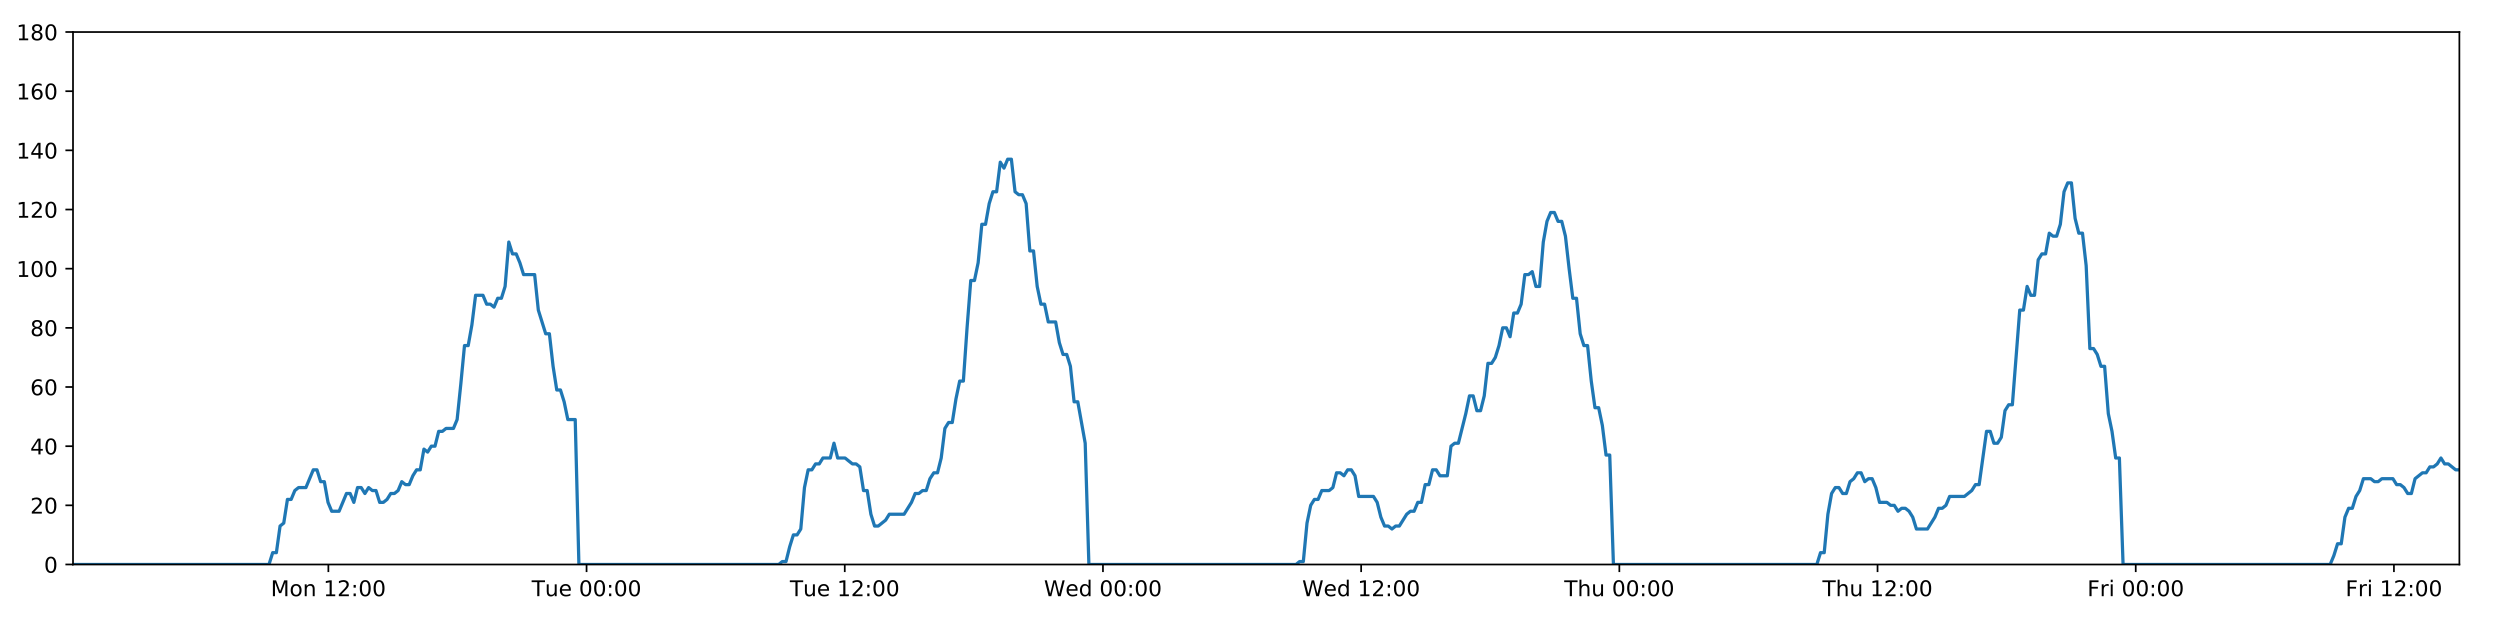
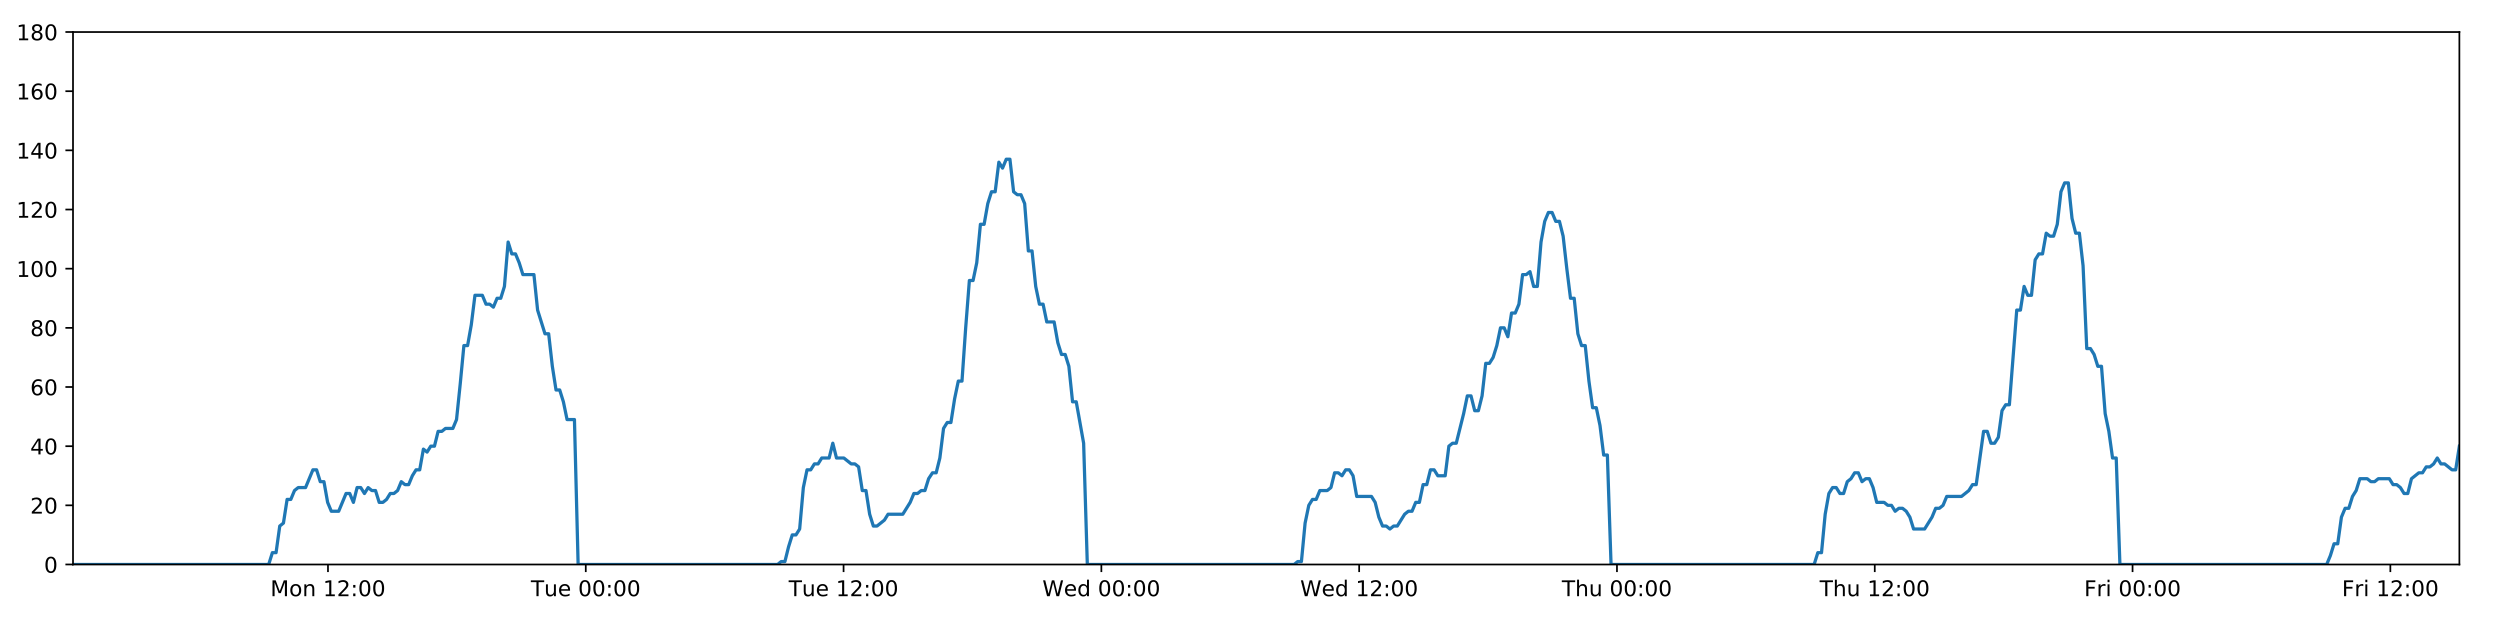
<svg xmlns="http://www.w3.org/2000/svg" xmlns:xlink="http://www.w3.org/1999/xlink" height="288pt" version="1.1" viewBox="0 0 1152 288" width="1152pt">
  <defs>
    <style type="text/css">
*{stroke-linecap:butt;stroke-linejoin:round;}
  </style>
  </defs>
  <g id="figure_1">
    <g id="patch_1">
      <path d="M 0 288  L 1152 288  L 1152 0  L 0 0  z " style="fill:#ffffff;" />
    </g>
    <g id="axes_1">
      <g id="patch_2">
        <path d="M 33.64 260.12  L 1133.28 260.12  L 1133.28 14.76  L 33.64 14.76  z " style="fill:#ffffff;" />
      </g>
      <g id="matplotlib.axis_1">
        <g id="xtick_1">
          <g id="line2d_1">
            <defs>
-               <path d="M 0 0  L 0 3.5  " id="md7efbb1c64" style="stroke:#000000;stroke-width:0.8;" />
-             </defs>
-             <g>
-               <use style="stroke:#000000;stroke-width:0.8;" x="151.311" xlink:href="#md7efbb1c64" y="260.12" />
+               <path d="M 0 0  L 0 3.5  " id="m2045e2a1ab" style="stroke:#000000;stroke-width:0.8;" />
+             </defs>
+             <g>
+               <use style="stroke:#000000;stroke-width:0.8;" x="151.129" xlink:href="#m2045e2a1ab" y="260.12" />
            </g>
          </g>
          <g id="text_1">
            <defs>
              <path d="M 9.812 72.906  L 24.516 72.906  L 43.109 23.297  L 61.812 72.906  L 76.516 72.906  L 76.516 0  L 66.891 0  L 66.891 64.016  L 48.094 14.016  L 38.188 14.016  L 19.391 64.016  L 19.391 0  L 9.812 0  z " id="DejaVuSans-77" />
              <path d="M 30.609 48.391  Q 23.391 48.391 19.188 42.75  Q 14.984 37.109 14.984 27.297  Q 14.984 17.484 19.156 11.844  Q 23.344 6.203 30.609 6.203  Q 37.797 6.203 41.984 11.859  Q 46.188 17.531 46.188 27.297  Q 46.188 37.016 41.984 42.703  Q 37.797 48.391 30.609 48.391  z M 30.609 56  Q 42.328 56 49.016 48.375  Q 55.719 40.766 55.719 27.297  Q 55.719 13.875 49.016 6.219  Q 42.328 -1.422 30.609 -1.422  Q 18.844 -1.422 12.172 6.219  Q 5.516 13.875 5.516 27.297  Q 5.516 40.766 12.172 48.375  Q 18.844 56 30.609 56  z " id="DejaVuSans-111" />
              <path d="M 54.891 33.016  L 54.891 0  L 45.906 0  L 45.906 32.719  Q 45.906 40.484 42.875 44.328  Q 39.844 48.188 33.797 48.188  Q 26.516 48.188 22.312 43.547  Q 18.109 38.922 18.109 30.906  L 18.109 0  L 9.078 0  L 9.078 54.688  L 18.109 54.688  L 18.109 46.188  Q 21.344 51.125 25.703 53.562  Q 30.078 56 35.797 56  Q 45.219 56 50.047 50.172  Q 54.891 44.344 54.891 33.016  z " id="DejaVuSans-110" />
              <path id="DejaVuSans-32" />
              <path d="M 12.406 8.297  L 28.516 8.297  L 28.516 63.922  L 10.984 60.406  L 10.984 69.391  L 28.422 72.906  L 38.281 72.906  L 38.281 8.297  L 54.391 8.297  L 54.391 0  L 12.406 0  z " id="DejaVuSans-49" />
              <path d="M 19.188 8.297  L 53.609 8.297  L 53.609 0  L 7.328 0  L 7.328 8.297  Q 12.938 14.109 22.625 23.891  Q 32.328 33.688 34.812 36.531  Q 39.547 41.844 41.422 45.531  Q 43.312 49.219 43.312 52.781  Q 43.312 58.594 39.234 62.25  Q 35.156 65.922 28.609 65.922  Q 23.969 65.922 18.812 64.312  Q 13.672 62.703 7.812 59.422  L 7.812 69.391  Q 13.766 71.781 18.938 73  Q 24.125 74.219 28.422 74.219  Q 39.75 74.219 46.484 68.547  Q 53.219 62.891 53.219 53.422  Q 53.219 48.922 51.531 44.891  Q 49.859 40.875 45.406 35.406  Q 44.188 33.984 37.641 27.219  Q 31.109 20.453 19.188 8.297  z " id="DejaVuSans-50" />
              <path d="M 11.719 12.406  L 22.016 12.406  L 22.016 0  L 11.719 0  z M 11.719 51.703  L 22.016 51.703  L 22.016 39.312  L 11.719 39.312  z " id="DejaVuSans-58" />
              <path d="M 31.781 66.406  Q 24.172 66.406 20.328 58.906  Q 16.5 51.422 16.5 36.375  Q 16.5 21.391 20.328 13.891  Q 24.172 6.391 31.781 6.391  Q 39.453 6.391 43.281 13.891  Q 47.125 21.391 47.125 36.375  Q 47.125 51.422 43.281 58.906  Q 39.453 66.406 31.781 66.406  z M 31.781 74.219  Q 44.047 74.219 50.516 64.516  Q 56.984 54.828 56.984 36.375  Q 56.984 17.969 50.516 8.266  Q 44.047 -1.422 31.781 -1.422  Q 19.531 -1.422 13.062 8.266  Q 6.594 17.969 6.594 36.375  Q 6.594 54.828 13.062 64.516  Q 19.531 74.219 31.781 74.219  z " id="DejaVuSans-48" />
            </defs>
-             <g transform="translate(124.77 274.7184)scale(0.1 -0.1)">
+             <g transform="translate(124.5885 274.7184)scale(0.1 -0.1)">
              <use xlink:href="#DejaVuSans-77" />
              <use x="86.279" xlink:href="#DejaVuSans-111" />
              <use x="147.461" xlink:href="#DejaVuSans-110" />
              <use x="210.84" xlink:href="#DejaVuSans-32" />
              <use x="242.627" xlink:href="#DejaVuSans-49" />
              <use x="306.25" xlink:href="#DejaVuSans-50" />
              <use x="369.873" xlink:href="#DejaVuSans-58" />
              <use x="403.564" xlink:href="#DejaVuSans-48" />
              <use x="467.188" xlink:href="#DejaVuSans-48" />
            </g>
          </g>
        </g>
        <g id="xtick_2">
          <g id="line2d_2">
            <g>
-               <use style="stroke:#000000;stroke-width:0.8;" x="270.287" xlink:href="#md7efbb1c64" y="260.12" />
+               <use style="stroke:#000000;stroke-width:0.8;" x="269.922" xlink:href="#m2045e2a1ab" y="260.12" />
            </g>
          </g>
          <g id="text_2">
            <defs>
              <path d="M -0.297 72.906  L 61.375 72.906  L 61.375 64.594  L 35.5 64.594  L 35.5 0  L 25.594 0  L 25.594 64.594  L -0.297 64.594  z " id="DejaVuSans-84" />
              <path d="M 8.5 21.578  L 8.5 54.688  L 17.484 54.688  L 17.484 21.922  Q 17.484 14.156 20.5 10.266  Q 23.531 6.391 29.594 6.391  Q 36.859 6.391 41.078 11.031  Q 45.312 15.672 45.312 23.688  L 45.312 54.688  L 54.297 54.688  L 54.297 0  L 45.312 0  L 45.312 8.406  Q 42.047 3.422 37.719 1  Q 33.406 -1.422 27.688 -1.422  Q 18.266 -1.422 13.375 4.438  Q 8.5 10.297 8.5 21.578  z M 31.109 56  z " id="DejaVuSans-117" />
              <path d="M 56.203 29.594  L 56.203 25.203  L 14.891 25.203  Q 15.484 15.922 20.484 11.062  Q 25.484 6.203 34.422 6.203  Q 39.594 6.203 44.453 7.469  Q 49.312 8.734 54.109 11.281  L 54.109 2.781  Q 49.266 0.734 44.188 -0.344  Q 39.109 -1.422 33.891 -1.422  Q 20.797 -1.422 13.156 6.188  Q 5.516 13.812 5.516 26.812  Q 5.516 40.234 12.766 48.109  Q 20.016 56 32.328 56  Q 43.359 56 49.781 48.891  Q 56.203 41.797 56.203 29.594  z M 47.219 32.234  Q 47.125 39.594 43.094 43.984  Q 39.062 48.391 32.422 48.391  Q 24.906 48.391 20.391 44.141  Q 15.875 39.891 15.188 32.172  z " id="DejaVuSans-101" />
            </defs>
-             <g transform="translate(245.0013 274.7184)scale(0.1 -0.1)">
+             <g transform="translate(244.6363 274.7184)scale(0.1 -0.1)">
              <use xlink:href="#DejaVuSans-84" />
              <use x="60.85" xlink:href="#DejaVuSans-117" />
              <use x="124.229" xlink:href="#DejaVuSans-101" />
              <use x="185.752" xlink:href="#DejaVuSans-32" />
              <use x="217.539" xlink:href="#DejaVuSans-48" />
              <use x="281.162" xlink:href="#DejaVuSans-48" />
              <use x="344.785" xlink:href="#DejaVuSans-58" />
              <use x="378.477" xlink:href="#DejaVuSans-48" />
              <use x="442.1" xlink:href="#DejaVuSans-48" />
            </g>
          </g>
        </g>
        <g id="xtick_3">
          <g id="line2d_3">
            <g>
-               <use style="stroke:#000000;stroke-width:0.8;" x="389.264" xlink:href="#md7efbb1c64" y="260.12" />
+               <use style="stroke:#000000;stroke-width:0.8;" x="388.715" xlink:href="#m2045e2a1ab" y="260.12" />
            </g>
          </g>
          <g id="text_3">
-             <g transform="translate(363.9778 274.7184)scale(0.1 -0.1)">
+             <g transform="translate(363.4293 274.7184)scale(0.1 -0.1)">
              <use xlink:href="#DejaVuSans-84" />
              <use x="60.85" xlink:href="#DejaVuSans-117" />
              <use x="124.229" xlink:href="#DejaVuSans-101" />
              <use x="185.752" xlink:href="#DejaVuSans-32" />
              <use x="217.539" xlink:href="#DejaVuSans-49" />
              <use x="281.162" xlink:href="#DejaVuSans-50" />
              <use x="344.785" xlink:href="#DejaVuSans-58" />
              <use x="378.477" xlink:href="#DejaVuSans-48" />
              <use x="442.1" xlink:href="#DejaVuSans-48" />
            </g>
          </g>
        </g>
        <g id="xtick_4">
          <g id="line2d_4">
            <g>
-               <use style="stroke:#000000;stroke-width:0.8;" x="508.24" xlink:href="#md7efbb1c64" y="260.12" />
+               <use style="stroke:#000000;stroke-width:0.8;" x="507.508" xlink:href="#m2045e2a1ab" y="260.12" />
            </g>
          </g>
          <g id="text_4">
            <defs>
              <path d="M 3.328 72.906  L 13.281 72.906  L 28.609 11.281  L 43.891 72.906  L 54.984 72.906  L 70.312 11.281  L 85.594 72.906  L 95.609 72.906  L 77.297 0  L 64.891 0  L 49.516 63.281  L 33.984 0  L 21.578 0  z " id="DejaVuSans-87" />
              <path d="M 45.406 46.391  L 45.406 75.984  L 54.391 75.984  L 54.391 0  L 45.406 0  L 45.406 8.203  Q 42.578 3.328 38.25 0.953  Q 33.938 -1.422 27.875 -1.422  Q 17.969 -1.422 11.734 6.484  Q 5.516 14.406 5.516 27.297  Q 5.516 40.188 11.734 48.094  Q 17.969 56 27.875 56  Q 33.938 56 38.25 53.625  Q 42.578 51.266 45.406 46.391  z M 14.797 27.297  Q 14.797 17.391 18.875 11.75  Q 22.953 6.109 30.078 6.109  Q 37.203 6.109 41.297 11.75  Q 45.406 17.391 45.406 27.297  Q 45.406 37.203 41.297 42.844  Q 37.203 48.484 30.078 48.484  Q 22.953 48.484 18.875 42.844  Q 14.797 37.203 14.797 27.297  z " id="DejaVuSans-100" />
            </defs>
-             <g transform="translate(481.0513 274.7184)scale(0.1 -0.1)">
+             <g transform="translate(480.3193 274.7184)scale(0.1 -0.1)">
              <use xlink:href="#DejaVuSans-87" />
              <use x="98.799" xlink:href="#DejaVuSans-101" />
              <use x="160.322" xlink:href="#DejaVuSans-100" />
              <use x="223.799" xlink:href="#DejaVuSans-32" />
              <use x="255.586" xlink:href="#DejaVuSans-48" />
              <use x="319.209" xlink:href="#DejaVuSans-48" />
              <use x="382.832" xlink:href="#DejaVuSans-58" />
              <use x="416.523" xlink:href="#DejaVuSans-48" />
              <use x="480.146" xlink:href="#DejaVuSans-48" />
            </g>
          </g>
        </g>
        <g id="xtick_5">
          <g id="line2d_5">
            <g>
-               <use style="stroke:#000000;stroke-width:0.8;" x="627.217" xlink:href="#md7efbb1c64" y="260.12" />
+               <use style="stroke:#000000;stroke-width:0.8;" x="626.301" xlink:href="#m2045e2a1ab" y="260.12" />
            </g>
          </g>
          <g id="text_5">
-             <g transform="translate(600.0279 274.7184)scale(0.1 -0.1)">
+             <g transform="translate(599.1124 274.7184)scale(0.1 -0.1)">
              <use xlink:href="#DejaVuSans-87" />
              <use x="98.799" xlink:href="#DejaVuSans-101" />
              <use x="160.322" xlink:href="#DejaVuSans-100" />
              <use x="223.799" xlink:href="#DejaVuSans-32" />
              <use x="255.586" xlink:href="#DejaVuSans-49" />
              <use x="319.209" xlink:href="#DejaVuSans-50" />
              <use x="382.832" xlink:href="#DejaVuSans-58" />
              <use x="416.523" xlink:href="#DejaVuSans-48" />
              <use x="480.146" xlink:href="#DejaVuSans-48" />
            </g>
          </g>
        </g>
        <g id="xtick_6">
          <g id="line2d_6">
            <g>
-               <use style="stroke:#000000;stroke-width:0.8;" x="746.194" xlink:href="#md7efbb1c64" y="260.12" />
+               <use style="stroke:#000000;stroke-width:0.8;" x="745.095" xlink:href="#m2045e2a1ab" y="260.12" />
            </g>
          </g>
          <g id="text_6">
            <defs>
              <path d="M 54.891 33.016  L 54.891 0  L 45.906 0  L 45.906 32.719  Q 45.906 40.484 42.875 44.328  Q 39.844 48.188 33.797 48.188  Q 26.516 48.188 22.312 43.547  Q 18.109 38.922 18.109 30.906  L 18.109 0  L 9.078 0  L 9.078 75.984  L 18.109 75.984  L 18.109 46.188  Q 21.344 51.125 25.703 53.562  Q 30.078 56 35.797 56  Q 45.219 56 50.047 50.172  Q 54.891 44.344 54.891 33.016  z " id="DejaVuSans-104" />
            </defs>
-             <g transform="translate(720.8037 274.7184)scale(0.1 -0.1)">
+             <g transform="translate(719.7047 274.7184)scale(0.1 -0.1)">
              <use xlink:href="#DejaVuSans-84" />
              <use x="61.084" xlink:href="#DejaVuSans-104" />
              <use x="124.463" xlink:href="#DejaVuSans-117" />
              <use x="187.842" xlink:href="#DejaVuSans-32" />
              <use x="219.629" xlink:href="#DejaVuSans-48" />
              <use x="283.252" xlink:href="#DejaVuSans-48" />
              <use x="346.875" xlink:href="#DejaVuSans-58" />
              <use x="380.566" xlink:href="#DejaVuSans-48" />
              <use x="444.189" xlink:href="#DejaVuSans-48" />
            </g>
          </g>
        </g>
        <g id="xtick_7">
          <g id="line2d_7">
            <g>
-               <use style="stroke:#000000;stroke-width:0.8;" x="865.17" xlink:href="#md7efbb1c64" y="260.12" />
+               <use style="stroke:#000000;stroke-width:0.8;" x="863.888" xlink:href="#m2045e2a1ab" y="260.12" />
            </g>
          </g>
          <g id="text_7">
-             <g transform="translate(839.7803 274.7184)scale(0.1 -0.1)">
+             <g transform="translate(838.4977 274.7184)scale(0.1 -0.1)">
              <use xlink:href="#DejaVuSans-84" />
              <use x="61.084" xlink:href="#DejaVuSans-104" />
              <use x="124.463" xlink:href="#DejaVuSans-117" />
              <use x="187.842" xlink:href="#DejaVuSans-32" />
              <use x="219.629" xlink:href="#DejaVuSans-49" />
              <use x="283.252" xlink:href="#DejaVuSans-50" />
              <use x="346.875" xlink:href="#DejaVuSans-58" />
              <use x="380.566" xlink:href="#DejaVuSans-48" />
              <use x="444.189" xlink:href="#DejaVuSans-48" />
            </g>
          </g>
        </g>
        <g id="xtick_8">
          <g id="line2d_8">
            <g>
-               <use style="stroke:#000000;stroke-width:0.8;" x="984.147" xlink:href="#md7efbb1c64" y="260.12" />
+               <use style="stroke:#000000;stroke-width:0.8;" x="982.681" xlink:href="#m2045e2a1ab" y="260.12" />
            </g>
          </g>
          <g id="text_8">
            <defs>
              <path d="M 9.812 72.906  L 51.703 72.906  L 51.703 64.594  L 19.672 64.594  L 19.672 43.109  L 48.578 43.109  L 48.578 34.812  L 19.672 34.812  L 19.672 0  L 9.812 0  z " id="DejaVuSans-70" />
              <path d="M 41.109 46.297  Q 39.594 47.172 37.812 47.578  Q 36.031 48 33.891 48  Q 26.266 48 22.188 43.047  Q 18.109 38.094 18.109 28.812  L 18.109 0  L 9.078 0  L 9.078 54.688  L 18.109 54.688  L 18.109 46.188  Q 20.953 51.172 25.484 53.578  Q 30.031 56 36.531 56  Q 37.453 56 38.578 55.875  Q 39.703 55.766 41.062 55.516  z " id="DejaVuSans-114" />
              <path d="M 9.422 54.688  L 18.406 54.688  L 18.406 0  L 9.422 0  z M 9.422 75.984  L 18.406 75.984  L 18.406 64.594  L 9.422 64.594  z " id="DejaVuSans-105" />
            </defs>
-             <g transform="translate(961.8334 274.7184)scale(0.1 -0.1)">
+             <g transform="translate(960.3674 274.7184)scale(0.1 -0.1)">
              <use xlink:href="#DejaVuSans-70" />
              <use x="57.41" xlink:href="#DejaVuSans-114" />
              <use x="98.523" xlink:href="#DejaVuSans-105" />
              <use x="126.307" xlink:href="#DejaVuSans-32" />
              <use x="158.094" xlink:href="#DejaVuSans-48" />
              <use x="221.717" xlink:href="#DejaVuSans-48" />
              <use x="285.34" xlink:href="#DejaVuSans-58" />
              <use x="319.031" xlink:href="#DejaVuSans-48" />
              <use x="382.654" xlink:href="#DejaVuSans-48" />
            </g>
          </g>
        </g>
        <g id="xtick_9">
          <g id="line2d_9">
            <g>
-               <use style="stroke:#000000;stroke-width:0.8;" x="1103.123" xlink:href="#md7efbb1c64" y="260.12" />
+               <use style="stroke:#000000;stroke-width:0.8;" x="1101.474" xlink:href="#m2045e2a1ab" y="260.12" />
            </g>
          </g>
          <g id="text_9">
-             <g transform="translate(1080.81 274.7184)scale(0.1 -0.1)">
+             <g transform="translate(1079.16 274.7184)scale(0.1 -0.1)">
              <use xlink:href="#DejaVuSans-70" />
              <use x="57.41" xlink:href="#DejaVuSans-114" />
              <use x="98.523" xlink:href="#DejaVuSans-105" />
              <use x="126.307" xlink:href="#DejaVuSans-32" />
              <use x="158.094" xlink:href="#DejaVuSans-49" />
              <use x="221.717" xlink:href="#DejaVuSans-50" />
              <use x="285.34" xlink:href="#DejaVuSans-58" />
              <use x="319.031" xlink:href="#DejaVuSans-48" />
              <use x="382.654" xlink:href="#DejaVuSans-48" />
            </g>
          </g>
        </g>
      </g>
      <g id="matplotlib.axis_2">
        <g id="ytick_1">
          <g id="line2d_10">
            <defs>
-               <path d="M 0 0  L -3.5 0  " id="ma8806c27c0" style="stroke:#000000;stroke-width:0.8;" />
-             </defs>
-             <g>
-               <use style="stroke:#000000;stroke-width:0.8;" x="33.64" xlink:href="#ma8806c27c0" y="260.12" />
+               <path d="M 0 0  L -3.5 0  " id="m21c8f21b9b" style="stroke:#000000;stroke-width:0.8;" />
+             </defs>
+             <g>
+               <use style="stroke:#000000;stroke-width:0.8;" x="33.64" xlink:href="#m21c8f21b9b" y="260.12" />
            </g>
          </g>
          <g id="text_10">
            <g transform="translate(20.2775 263.9192)scale(0.1 -0.1)">
              <use xlink:href="#DejaVuSans-48" />
            </g>
          </g>
        </g>
        <g id="ytick_2">
          <g id="line2d_11">
            <g>
-               <use style="stroke:#000000;stroke-width:0.8;" x="33.64" xlink:href="#ma8806c27c0" y="232.858" />
+               <use style="stroke:#000000;stroke-width:0.8;" x="33.64" xlink:href="#m21c8f21b9b" y="232.858" />
            </g>
          </g>
          <g id="text_11">
            <g transform="translate(13.915 236.657)scale(0.1 -0.1)">
              <use xlink:href="#DejaVuSans-50" />
              <use x="63.623" xlink:href="#DejaVuSans-48" />
            </g>
          </g>
        </g>
        <g id="ytick_3">
          <g id="line2d_12">
            <g>
-               <use style="stroke:#000000;stroke-width:0.8;" x="33.64" xlink:href="#ma8806c27c0" y="205.596" />
+               <use style="stroke:#000000;stroke-width:0.8;" x="33.64" xlink:href="#m21c8f21b9b" y="205.596" />
            </g>
          </g>
          <g id="text_12">
            <defs>
              <path d="M 37.797 64.312  L 12.891 25.391  L 37.797 25.391  z M 35.203 72.906  L 47.609 72.906  L 47.609 25.391  L 58.016 25.391  L 58.016 17.188  L 47.609 17.188  L 47.609 0  L 37.797 0  L 37.797 17.188  L 4.891 17.188  L 4.891 26.703  z " id="DejaVuSans-52" />
            </defs>
            <g transform="translate(13.915 209.3948)scale(0.1 -0.1)">
              <use xlink:href="#DejaVuSans-52" />
              <use x="63.623" xlink:href="#DejaVuSans-48" />
            </g>
          </g>
        </g>
        <g id="ytick_4">
          <g id="line2d_13">
            <g>
-               <use style="stroke:#000000;stroke-width:0.8;" x="33.64" xlink:href="#ma8806c27c0" y="178.333" />
+               <use style="stroke:#000000;stroke-width:0.8;" x="33.64" xlink:href="#m21c8f21b9b" y="178.333" />
            </g>
          </g>
          <g id="text_13">
            <defs>
              <path d="M 33.016 40.375  Q 26.375 40.375 22.484 35.828  Q 18.609 31.297 18.609 23.391  Q 18.609 15.531 22.484 10.953  Q 26.375 6.391 33.016 6.391  Q 39.656 6.391 43.531 10.953  Q 47.406 15.531 47.406 23.391  Q 47.406 31.297 43.531 35.828  Q 39.656 40.375 33.016 40.375  z M 52.594 71.297  L 52.594 62.312  Q 48.875 64.062 45.094 64.984  Q 41.312 65.922 37.594 65.922  Q 27.828 65.922 22.672 59.328  Q 17.531 52.734 16.797 39.406  Q 19.672 43.656 24.016 45.922  Q 28.375 48.188 33.594 48.188  Q 44.578 48.188 50.953 41.516  Q 57.328 34.859 57.328 23.391  Q 57.328 12.156 50.688 5.359  Q 44.047 -1.422 33.016 -1.422  Q 20.359 -1.422 13.672 8.266  Q 6.984 17.969 6.984 36.375  Q 6.984 53.656 15.188 63.938  Q 23.391 74.219 37.203 74.219  Q 40.922 74.219 44.703 73.484  Q 48.484 72.75 52.594 71.297  z " id="DejaVuSans-54" />
            </defs>
            <g transform="translate(13.915 182.1326)scale(0.1 -0.1)">
              <use xlink:href="#DejaVuSans-54" />
              <use x="63.623" xlink:href="#DejaVuSans-48" />
            </g>
          </g>
        </g>
        <g id="ytick_5">
          <g id="line2d_14">
            <g>
-               <use style="stroke:#000000;stroke-width:0.8;" x="33.64" xlink:href="#ma8806c27c0" y="151.071" />
+               <use style="stroke:#000000;stroke-width:0.8;" x="33.64" xlink:href="#m21c8f21b9b" y="151.071" />
            </g>
          </g>
          <g id="text_14">
            <defs>
              <path d="M 31.781 34.625  Q 24.75 34.625 20.719 30.859  Q 16.703 27.094 16.703 20.516  Q 16.703 13.922 20.719 10.156  Q 24.75 6.391 31.781 6.391  Q 38.812 6.391 42.859 10.172  Q 46.922 13.969 46.922 20.516  Q 46.922 27.094 42.891 30.859  Q 38.875 34.625 31.781 34.625  z M 21.922 38.812  Q 15.578 40.375 12.031 44.719  Q 8.5 49.078 8.5 55.328  Q 8.5 64.062 14.719 69.141  Q 20.953 74.219 31.781 74.219  Q 42.672 74.219 48.875 69.141  Q 55.078 64.062 55.078 55.328  Q 55.078 49.078 51.531 44.719  Q 48 40.375 41.703 38.812  Q 48.828 37.156 52.797 32.312  Q 56.781 27.484 56.781 20.516  Q 56.781 9.906 50.312 4.234  Q 43.844 -1.422 31.781 -1.422  Q 19.734 -1.422 13.25 4.234  Q 6.781 9.906 6.781 20.516  Q 6.781 27.484 10.781 32.312  Q 14.797 37.156 21.922 38.812  z M 18.312 54.391  Q 18.312 48.734 21.844 45.562  Q 25.391 42.391 31.781 42.391  Q 38.141 42.391 41.719 45.562  Q 45.312 48.734 45.312 54.391  Q 45.312 60.062 41.719 63.234  Q 38.141 66.406 31.781 66.406  Q 25.391 66.406 21.844 63.234  Q 18.312 60.062 18.312 54.391  z " id="DejaVuSans-56" />
            </defs>
            <g transform="translate(13.915 154.8703)scale(0.1 -0.1)">
              <use xlink:href="#DejaVuSans-56" />
              <use x="63.623" xlink:href="#DejaVuSans-48" />
            </g>
          </g>
        </g>
        <g id="ytick_6">
          <g id="line2d_15">
            <g>
-               <use style="stroke:#000000;stroke-width:0.8;" x="33.64" xlink:href="#ma8806c27c0" y="123.809" />
+               <use style="stroke:#000000;stroke-width:0.8;" x="33.64" xlink:href="#m21c8f21b9b" y="123.809" />
            </g>
          </g>
          <g id="text_15">
            <g transform="translate(7.5525 127.6081)scale(0.1 -0.1)">
              <use xlink:href="#DejaVuSans-49" />
              <use x="63.623" xlink:href="#DejaVuSans-48" />
              <use x="127.246" xlink:href="#DejaVuSans-48" />
            </g>
          </g>
        </g>
        <g id="ytick_7">
          <g id="line2d_16">
            <g>
-               <use style="stroke:#000000;stroke-width:0.8;" x="33.64" xlink:href="#ma8806c27c0" y="96.547" />
+               <use style="stroke:#000000;stroke-width:0.8;" x="33.64" xlink:href="#m21c8f21b9b" y="96.547" />
            </g>
          </g>
          <g id="text_16">
            <g transform="translate(7.5525 100.3459)scale(0.1 -0.1)">
              <use xlink:href="#DejaVuSans-49" />
              <use x="63.623" xlink:href="#DejaVuSans-50" />
              <use x="127.246" xlink:href="#DejaVuSans-48" />
            </g>
          </g>
        </g>
        <g id="ytick_8">
          <g id="line2d_17">
            <g>
-               <use style="stroke:#000000;stroke-width:0.8;" x="33.64" xlink:href="#ma8806c27c0" y="69.284" />
+               <use style="stroke:#000000;stroke-width:0.8;" x="33.64" xlink:href="#m21c8f21b9b" y="69.284" />
            </g>
          </g>
          <g id="text_17">
            <g transform="translate(7.5525 73.08366)scale(0.1 -0.1)">
              <use xlink:href="#DejaVuSans-49" />
              <use x="63.623" xlink:href="#DejaVuSans-52" />
              <use x="127.246" xlink:href="#DejaVuSans-48" />
            </g>
          </g>
        </g>
        <g id="ytick_9">
          <g id="line2d_18">
            <g>
-               <use style="stroke:#000000;stroke-width:0.8;" x="33.64" xlink:href="#ma8806c27c0" y="42.022" />
+               <use style="stroke:#000000;stroke-width:0.8;" x="33.64" xlink:href="#m21c8f21b9b" y="42.022" />
            </g>
          </g>
          <g id="text_18">
            <g transform="translate(7.5525 45.82144)scale(0.1 -0.1)">
              <use xlink:href="#DejaVuSans-49" />
              <use x="63.623" xlink:href="#DejaVuSans-54" />
              <use x="127.246" xlink:href="#DejaVuSans-48" />
            </g>
          </g>
        </g>
        <g id="ytick_10">
          <g id="line2d_19">
            <g>
-               <use style="stroke:#000000;stroke-width:0.8;" x="33.64" xlink:href="#ma8806c27c0" y="14.76" />
+               <use style="stroke:#000000;stroke-width:0.8;" x="33.64" xlink:href="#m21c8f21b9b" y="14.76" />
            </g>
          </g>
          <g id="text_19">
            <g transform="translate(7.5525 18.55922)scale(0.1 -0.1)">
              <use xlink:href="#DejaVuSans-49" />
              <use x="63.623" xlink:href="#DejaVuSans-56" />
              <use x="127.246" xlink:href="#DejaVuSans-48" />
            </g>
          </g>
        </g>
      </g>
      <g id="line2d_20">
-         <path clip-path="url(#p9a0671e653)" d="M 33.64 260.12  L 123.952 260.12  L 125.653 254.668  L 127.352 254.668  L 129.055 242.4  L 130.754 241.036  L 132.453 230.132  L 134.156 230.132  L 135.861 226.042  L 137.561 224.679  L 140.96 224.679  L 144.357 216.5  L 146.056 216.5  L 147.754 221.953  L 149.454 221.953  L 151.152 231.495  L 152.853 235.584  L 156.251 235.584  L 159.653 227.405  L 161.351 227.405  L 163.05 231.495  L 164.75 224.679  L 166.448 224.679  L 168.147 227.405  L 169.852 224.679  L 171.552 226.042  L 173.252 226.042  L 174.951 231.495  L 176.65 231.495  L 178.348 230.132  L 180.046 227.405  L 181.745 227.405  L 183.446 226.042  L 185.147 221.953  L 186.848 223.316  L 188.55 223.316  L 190.25 219.227  L 191.949 216.5  L 193.648 216.5  L 195.347 206.959  L 197.047 208.322  L 198.747 205.596  L 200.447 205.596  L 202.146 198.78  L 203.845 198.78  L 205.544 197.417  L 208.944 197.417  L 210.643 193.328  L 212.342 176.97  L 214.041 159.25  L 215.742 159.25  L 217.446 149.708  L 219.146 136.077  L 222.547 136.077  L 224.247 140.166  L 225.946 140.166  L 227.647 141.529  L 229.348 137.44  L 231.047 137.44  L 232.749 131.988  L 234.455 111.541  L 236.155 116.993  L 237.857 116.993  L 239.558 121.083  L 241.262 126.535  L 246.36 126.535  L 248.059 142.892  L 251.456 153.797  L 253.159 153.797  L 254.858 168.792  L 256.558 179.696  L 258.257 179.696  L 259.957 185.149  L 261.657 193.328  L 265.059 193.328  L 266.759 260.12  L 358.813 260.12  L 360.485 258.757  L 362.189 258.757  L 363.888 251.941  L 365.587 246.489  L 367.29 246.489  L 368.997 243.763  L 370.697 224.679  L 372.398 216.5  L 374.098 216.5  L 375.798 213.774  L 377.497 213.774  L 379.197 211.048  L 382.597 211.048  L 384.298 204.232  L 385.999 211.048  L 389.397 211.048  L 392.799 213.774  L 394.502 213.774  L 396.203 215.137  L 397.903 226.042  L 399.603 226.042  L 401.302 236.947  L 403.004 242.4  L 404.703 242.4  L 408.102 239.673  L 409.803 236.947  L 416.607 236.947  L 420.009 231.495  L 421.712 227.405  L 423.412 227.405  L 425.113 226.042  L 426.812 226.042  L 428.512 220.59  L 430.3 217.864  L 432.002 217.864  L 433.703 211.048  L 435.402 197.417  L 437.103 194.691  L 438.806 194.691  L 440.511 183.786  L 442.216 175.607  L 443.918 175.607  L 445.621 151.071  L 447.324 129.261  L 449.026 129.261  L 450.725 121.083  L 452.425 103.362  L 454.125 103.362  L 455.825 93.82  L 457.532 88.368  L 459.232 88.368  L 460.931 74.737  L 462.634 77.463  L 464.339 73.374  L 466.038 73.374  L 467.738 88.368  L 469.441 89.731  L 471.14 89.731  L 472.843 93.82  L 474.543 115.63  L 476.244 115.63  L 477.944 131.988  L 479.644 140.166  L 481.343 140.166  L 483.043 148.345  L 486.44 148.345  L 488.142 157.887  L 489.842 163.339  L 491.545 163.339  L 493.243 168.792  L 494.946 185.149  L 496.645 185.149  L 500.056 204.232  L 501.759 260.12  L 597.194 260.12  L 598.866 258.757  L 600.566 258.757  L 602.267 241.036  L 603.97 232.858  L 605.671 230.132  L 607.371 230.132  L 609.08 226.042  L 612.482 226.042  L 614.186 224.679  L 615.887 217.864  L 617.588 217.864  L 619.289 219.227  L 620.992 216.5  L 622.695 216.5  L 624.395 219.227  L 626.095 228.768  L 632.904 228.768  L 634.605 231.495  L 636.304 238.31  L 638.007 242.4  L 639.71 242.4  L 641.41 243.763  L 643.113 242.4  L 644.812 242.4  L 648.214 236.947  L 649.914 235.584  L 651.614 235.584  L 653.315 231.495  L 655.014 231.495  L 656.715 223.316  L 658.414 223.316  L 660.115 216.5  L 661.815 216.5  L 663.518 219.227  L 666.916 219.227  L 668.619 205.596  L 670.322 204.232  L 672.026 204.232  L 675.432 190.601  L 677.131 182.423  L 678.838 182.423  L 680.539 189.238  L 682.238 189.238  L 683.936 182.423  L 685.637 167.428  L 687.336 167.428  L 689.041 164.702  L 690.74 159.25  L 692.44 151.071  L 694.139 151.071  L 695.838 155.16  L 697.54 144.256  L 699.241 144.256  L 700.943 140.166  L 702.643 126.535  L 704.346 126.535  L 706.046 125.172  L 707.748 131.988  L 709.447 131.988  L 711.148 111.541  L 712.848 101.999  L 714.548 97.91  L 716.248 97.91  L 717.948 101.999  L 719.648 101.999  L 721.348 108.815  L 723.051 123.809  L 724.751 137.44  L 726.452 137.44  L 728.153 153.797  L 729.856 159.25  L 731.555 159.25  L 733.256 175.607  L 734.958 187.875  L 736.662 187.875  L 738.361 196.054  L 740.061 209.685  L 741.764 209.685  L 743.466 260.12  L 837.195 260.12  L 838.895 254.668  L 840.594 254.668  L 842.294 236.947  L 843.994 227.405  L 845.693 224.679  L 847.392 224.679  L 849.091 227.405  L 850.79 227.405  L 852.488 221.953  L 854.188 220.59  L 855.891 217.864  L 857.591 217.864  L 859.291 221.953  L 860.989 220.59  L 862.69 220.59  L 864.388 224.679  L 866.087 231.495  L 869.492 231.495  L 871.191 232.858  L 872.89 232.858  L 874.591 235.584  L 876.29 234.221  L 877.989 234.221  L 879.688 235.584  L 881.387 238.31  L 883.086 243.763  L 888.184 243.763  L 891.583 238.31  L 893.287 234.221  L 894.986 234.221  L 896.685 232.858  L 898.385 228.768  L 905.188 228.768  L 908.59 226.042  L 910.29 223.316  L 911.989 223.316  L 915.392 198.78  L 917.093 198.78  L 918.795 204.232  L 920.496 204.232  L 922.199 201.506  L 923.898 189.238  L 925.599 186.512  L 927.298 186.512  L 930.697 142.892  L 932.399 142.892  L 934.099 131.988  L 935.8 136.077  L 937.5 136.077  L 939.2 119.72  L 940.901 116.993  L 942.601 116.993  L 944.301 107.452  L 946.003 108.815  L 947.704 108.815  L 949.403 103.362  L 951.104 88.368  L 952.806 84.279  L 954.507 84.279  L 956.208 100.636  L 957.908 107.452  L 959.607 107.452  L 961.307 122.446  L 963.008 160.613  L 964.708 160.613  L 966.409 163.339  L 968.109 168.792  L 969.809 168.792  L 971.51 190.601  L 973.21 198.78  L 974.911 211.048  L 976.611 211.048  L 978.311 260.12  L 1073.737 260.12  L 1075.438 256.031  L 1077.138 250.578  L 1078.839 250.578  L 1080.541 238.31  L 1082.243 234.221  L 1083.947 234.221  L 1085.647 228.768  L 1087.347 226.042  L 1089.05 220.59  L 1092.456 220.59  L 1094.16 221.953  L 1095.859 221.953  L 1097.558 220.59  L 1102.66 220.59  L 1104.359 223.316  L 1106.059 223.316  L 1107.76 224.679  L 1109.46 227.405  L 1111.163 227.405  L 1112.863 220.59  L 1116.266 217.864  L 1117.968 217.864  L 1119.674 215.137  L 1121.379 215.137  L 1123.081 213.774  L 1124.781 211.048  L 1126.483 213.774  L 1128.183 213.774  L 1131.582 216.5  L 1133.28 216.5  L 1133.28 216.5  " style="fill:none;stroke:#1f77b4;stroke-linecap:square;stroke-width:1.5;" />
+         <path clip-path="url(#pe4c60bb146)" d="M 33.64 260.12  L 123.813 260.12  L 125.511 254.668  L 127.208 254.668  L 128.908 242.4  L 130.604 241.036  L 132.3 230.132  L 134.001 230.132  L 135.704 226.042  L 137.401 224.679  L 140.794 224.679  L 144.186 216.5  L 145.883 216.5  L 147.578 221.953  L 149.275 221.953  L 150.971 231.495  L 152.669 235.584  L 156.062 235.584  L 159.458 227.405  L 161.154 227.405  L 162.851 231.495  L 164.548 224.679  L 166.244 224.679  L 167.939 227.405  L 169.642 224.679  L 171.339 226.042  L 173.036 226.042  L 174.733 231.495  L 176.43 231.495  L 178.125 230.132  L 179.82 227.405  L 181.516 227.405  L 183.215 226.042  L 184.913 221.953  L 186.611 223.316  L 188.311 223.316  L 190.008 219.227  L 191.705 216.5  L 193.401 216.5  L 195.098 206.959  L 196.795 208.322  L 198.492 205.596  L 200.19 205.596  L 201.886 198.78  L 203.583 198.78  L 205.279 197.417  L 208.674 197.417  L 210.37 193.328  L 212.067 176.97  L 213.763 159.25  L 215.461 159.25  L 217.162 149.708  L 218.86 136.077  L 222.256 136.077  L 223.953 140.166  L 225.65 140.166  L 227.348 141.529  L 229.046 137.44  L 230.743 137.44  L 232.442 131.988  L 234.145 111.541  L 235.843 116.993  L 237.542 116.993  L 239.24 121.083  L 240.942 126.535  L 246.032 126.535  L 247.729 142.892  L 251.121 153.797  L 252.82 153.797  L 254.517 168.792  L 256.214 179.696  L 257.911 179.696  L 259.608 185.149  L 261.305 193.328  L 264.702 193.328  L 266.4 260.12  L 358.312 260.12  L 359.981 258.757  L 361.683 258.757  L 363.379 251.941  L 365.075 246.489  L 366.776 246.489  L 368.48 243.763  L 370.177 224.679  L 371.876 216.5  L 373.573 216.5  L 375.27 213.774  L 376.967 213.774  L 378.664 211.048  L 382.059 211.048  L 383.757 204.232  L 385.456 211.048  L 388.849 211.048  L 392.245 213.774  L 393.946 213.774  L 395.644 215.137  L 397.341 226.042  L 399.038 226.042  L 400.735 236.947  L 402.434 242.4  L 404.13 242.4  L 407.524 239.673  L 409.223 236.947  L 416.017 236.947  L 419.413 231.495  L 421.113 227.405  L 422.811 227.405  L 424.509 226.042  L 426.205 226.042  L 427.903 220.59  L 429.688 217.864  L 431.388 217.864  L 433.086 211.048  L 434.783 197.417  L 436.481 194.691  L 438.181 194.691  L 439.883 183.786  L 441.585 175.607  L 443.285 175.607  L 444.986 151.071  L 446.686 129.261  L 448.385 129.261  L 450.082 121.083  L 451.779 103.362  L 453.476 103.362  L 455.174 93.82  L 456.878 88.368  L 458.575 88.368  L 460.272 74.737  L 461.972 77.463  L 463.674 73.374  L 465.371 73.374  L 467.069 88.368  L 468.768 89.731  L 470.466 89.731  L 472.166 93.82  L 473.863 115.63  L 475.561 115.63  L 477.259 131.988  L 478.956 140.166  L 480.653 140.166  L 482.349 148.345  L 485.742 148.345  L 487.441 157.887  L 489.138 163.339  L 490.838 163.339  L 492.534 168.792  L 494.235 185.149  L 495.931 185.149  L 499.337 204.232  L 501.037 260.12  L 596.325 260.12  L 597.994 258.757  L 599.691 258.757  L 601.39 241.036  L 603.091 232.858  L 604.789 230.132  L 606.486 230.132  L 608.193 226.042  L 611.589 226.042  L 613.291 224.679  L 614.989 217.864  L 616.688 217.864  L 618.385 219.227  L 620.086 216.5  L 621.786 216.5  L 623.484 219.227  L 625.181 228.768  L 631.98 228.768  L 633.678 231.495  L 635.374 238.31  L 637.075 242.4  L 638.775 242.4  L 640.473 243.763  L 642.173 242.4  L 643.869 242.4  L 647.266 236.947  L 648.964 235.584  L 650.66 235.584  L 652.359 231.495  L 654.056 231.495  L 655.754 223.316  L 657.451 223.316  L 659.149 216.5  L 660.846 216.5  L 662.546 219.227  L 665.939 219.227  L 667.64 205.596  L 669.34 204.232  L 671.042 204.232  L 674.442 190.601  L 676.139 182.423  L 677.843 182.423  L 679.541 189.238  L 681.237 189.238  L 682.933 182.423  L 684.631 167.428  L 686.328 167.428  L 688.03 164.702  L 689.727 159.25  L 691.424 151.071  L 693.12 151.071  L 694.817 155.16  L 696.516 144.256  L 698.215 144.256  L 699.914 140.166  L 701.611 126.535  L 703.311 126.535  L 705.009 125.172  L 706.709 131.988  L 708.405 131.988  L 710.103 111.541  L 711.8 101.999  L 713.498 97.91  L 715.195 97.91  L 716.892 101.999  L 718.59 101.999  L 720.288 108.815  L 721.988 123.809  L 723.685 137.44  L 725.383 137.44  L 727.081 153.797  L 728.782 159.25  L 730.479 159.25  L 732.177 175.607  L 733.876 187.875  L 735.578 187.875  L 737.274 196.054  L 738.972 209.685  L 740.672 209.685  L 742.371 260.12  L 835.956 260.12  L 837.653 254.668  L 839.35 254.668  L 841.047 236.947  L 842.744 227.405  L 844.44 224.679  L 846.137 224.679  L 847.834 227.405  L 849.53 227.405  L 851.225 221.953  L 852.922 220.59  L 854.622 217.864  L 856.32 217.864  L 858.017 221.953  L 859.713 220.59  L 861.411 220.59  L 863.107 224.679  L 864.803 231.495  L 868.203 231.495  L 869.899 232.858  L 871.596 232.858  L 873.294 235.584  L 874.991 234.221  L 876.687 234.221  L 878.383 235.584  L 880.079 238.31  L 881.776 243.763  L 886.866 243.763  L 890.26 238.31  L 891.961 234.221  L 893.657 234.221  L 895.354 232.858  L 897.051 228.768  L 903.843 228.768  L 907.24 226.042  L 908.938 223.316  L 910.634 223.316  L 914.032 198.78  L 915.731 198.78  L 917.43 204.232  L 919.128 204.232  L 920.828 201.506  L 922.525 189.238  L 924.223 186.512  L 925.92 186.512  L 929.314 142.892  L 931.012 142.892  L 932.71 131.988  L 934.409 136.077  L 936.106 136.077  L 937.804 119.72  L 939.501 116.993  L 941.199 116.993  L 942.896 107.452  L 944.596 108.815  L 946.294 108.815  L 947.991 103.362  L 949.689 88.368  L 951.388 84.279  L 953.087 84.279  L 954.785 100.636  L 956.482 107.452  L 958.179 107.452  L 959.876 122.446  L 961.575 160.613  L 963.272 160.613  L 964.97 163.339  L 966.668 168.792  L 968.365 168.792  L 970.063 190.601  L 971.761 198.78  L 973.459 211.048  L 975.156 211.048  L 976.854 260.12  L 1072.133 260.12  L 1073.831 256.031  L 1075.529 250.578  L 1077.227 250.578  L 1078.926 238.31  L 1080.626 234.221  L 1082.327 234.221  L 1084.024 228.768  L 1085.722 226.042  L 1087.422 220.59  L 1090.823 220.59  L 1092.524 221.953  L 1094.22 221.953  L 1095.917 220.59  L 1101.011 220.59  L 1102.708 223.316  L 1104.405 223.316  L 1106.104 224.679  L 1107.801 227.405  L 1109.501 227.405  L 1111.198 220.59  L 1114.596 217.864  L 1116.296 217.864  L 1117.999 215.137  L 1119.701 215.137  L 1121.401 213.774  L 1123.098 211.048  L 1124.797 213.774  L 1126.495 213.774  L 1129.888 216.5  L 1131.584 216.5  L 1133.28 205.596  L 1133.28 205.596  " style="fill:none;stroke:#1f77b4;stroke-linecap:square;stroke-width:1.5;" />
      </g>
      <g id="patch_3">
        <path d="M 33.64 260.12  L 33.64 14.76  " style="fill:none;stroke:#000000;stroke-linecap:square;stroke-linejoin:miter;stroke-width:0.8;" />
      </g>
      <g id="patch_4">
        <path d="M 1133.28 260.12  L 1133.28 14.76  " style="fill:none;stroke:#000000;stroke-linecap:square;stroke-linejoin:miter;stroke-width:0.8;" />
      </g>
      <g id="patch_5">
        <path d="M 33.64 260.12  L 1133.28 260.12  " style="fill:none;stroke:#000000;stroke-linecap:square;stroke-linejoin:miter;stroke-width:0.8;" />
      </g>
      <g id="patch_6">
        <path d="M 33.64 14.76  L 1133.28 14.76  " style="fill:none;stroke:#000000;stroke-linecap:square;stroke-linejoin:miter;stroke-width:0.8;" />
      </g>
    </g>
  </g>
  <defs>
-     <clipPath id="p9a0671e653">
+     <clipPath id="pe4c60bb146">
      <rect height="245.36" width="1099.64" x="33.64" y="14.76" />
    </clipPath>
  </defs>
</svg>
